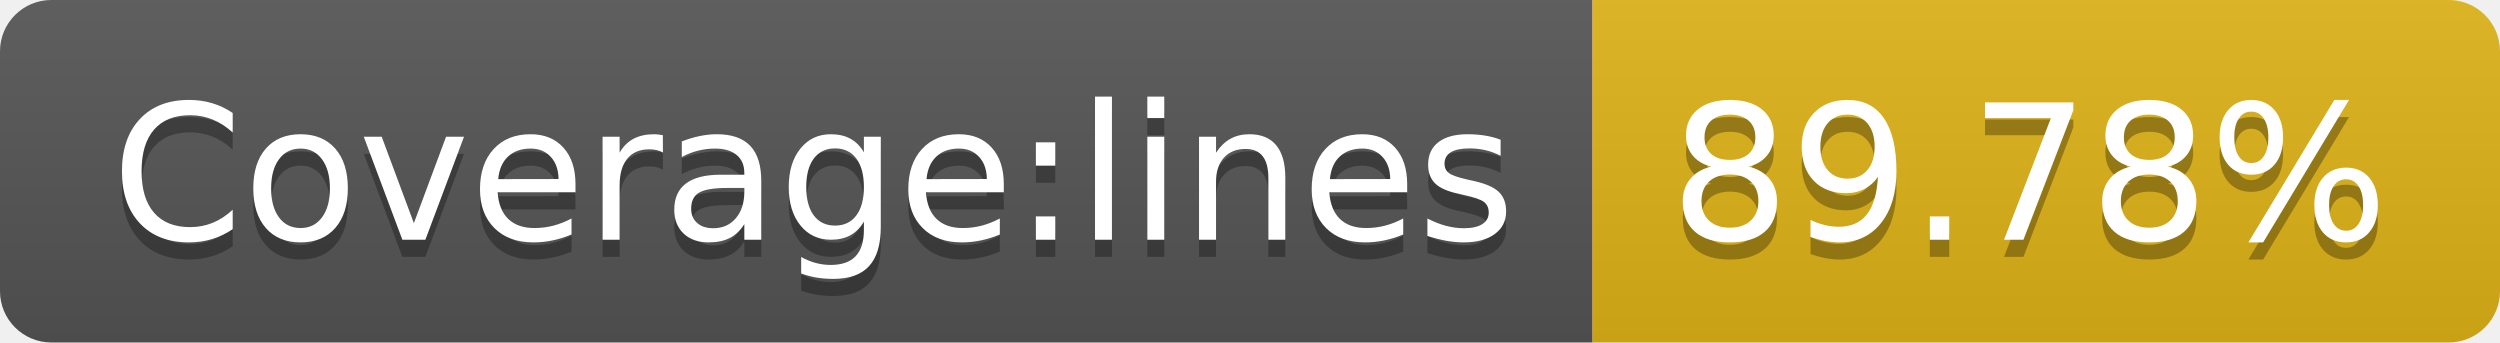
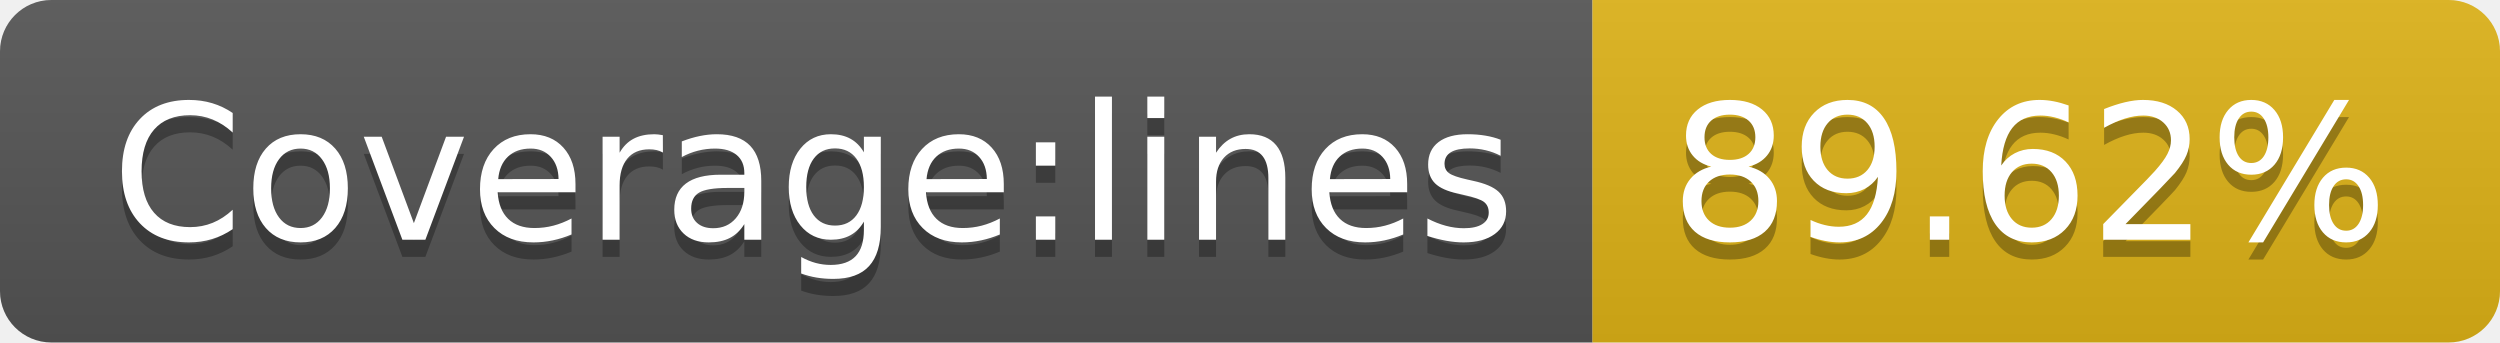
- <svg xmlns="http://www.w3.org/2000/svg" width="146" height="20" role="img" aria-label="Coverage:lines: 89.78%">
+ <svg xmlns="http://www.w3.org/2000/svg" width="146" height="20" role="img" aria-label="Coverage:lines: 89.62%">
  <linearGradient id="s" x2="0" y2="100%">
    <stop offset="0" stop-color="#bbb" stop-opacity=".1" />
    <stop offset="1" stop-opacity=".1" />
  </linearGradient>
  <clipPath id="r">
    <rect width="146" height="20" rx="3" fill="#fff" />
  </clipPath>
  <g clip-path="url(#r)">
    <rect width="93" height="20" fill="#555" />
    <rect x="93" width="53" height="20" fill="#dfb317" />
    <rect width="146" height="20" fill="url(#s)" />
  </g>
  <g fill="#fff" text-anchor="middle" font-family="Verdana,Geneva,DejaVu Sans,sans-serif" text-rendering="geometricPrecision" font-size="110">
    <text aria-hidden="true" x="475" y="150" fill="#010101" fill-opacity=".3" transform="scale(.1)" textLength="830">Coverage:lines</text>
    <text x="475" y="140" transform="scale(.1)" fill="#fff" textLength="830">Coverage:lines</text>
-     <text aria-hidden="true" x="1185" y="150" fill="#010101" fill-opacity=".3" transform="scale(.1)" textLength="430">89.78%</text>
-     <text x="1185" y="140" transform="scale(.1)" fill="#fff" textLength="430">89.78%</text>
+     <text aria-hidden="true" x="1185" y="150" fill="#010101" fill-opacity=".3" transform="scale(.1)" textLength="430">89.62%</text>
+     <text x="1185" y="140" transform="scale(.1)" fill="#fff" textLength="430">89.62%</text>
  </g>
</svg>
